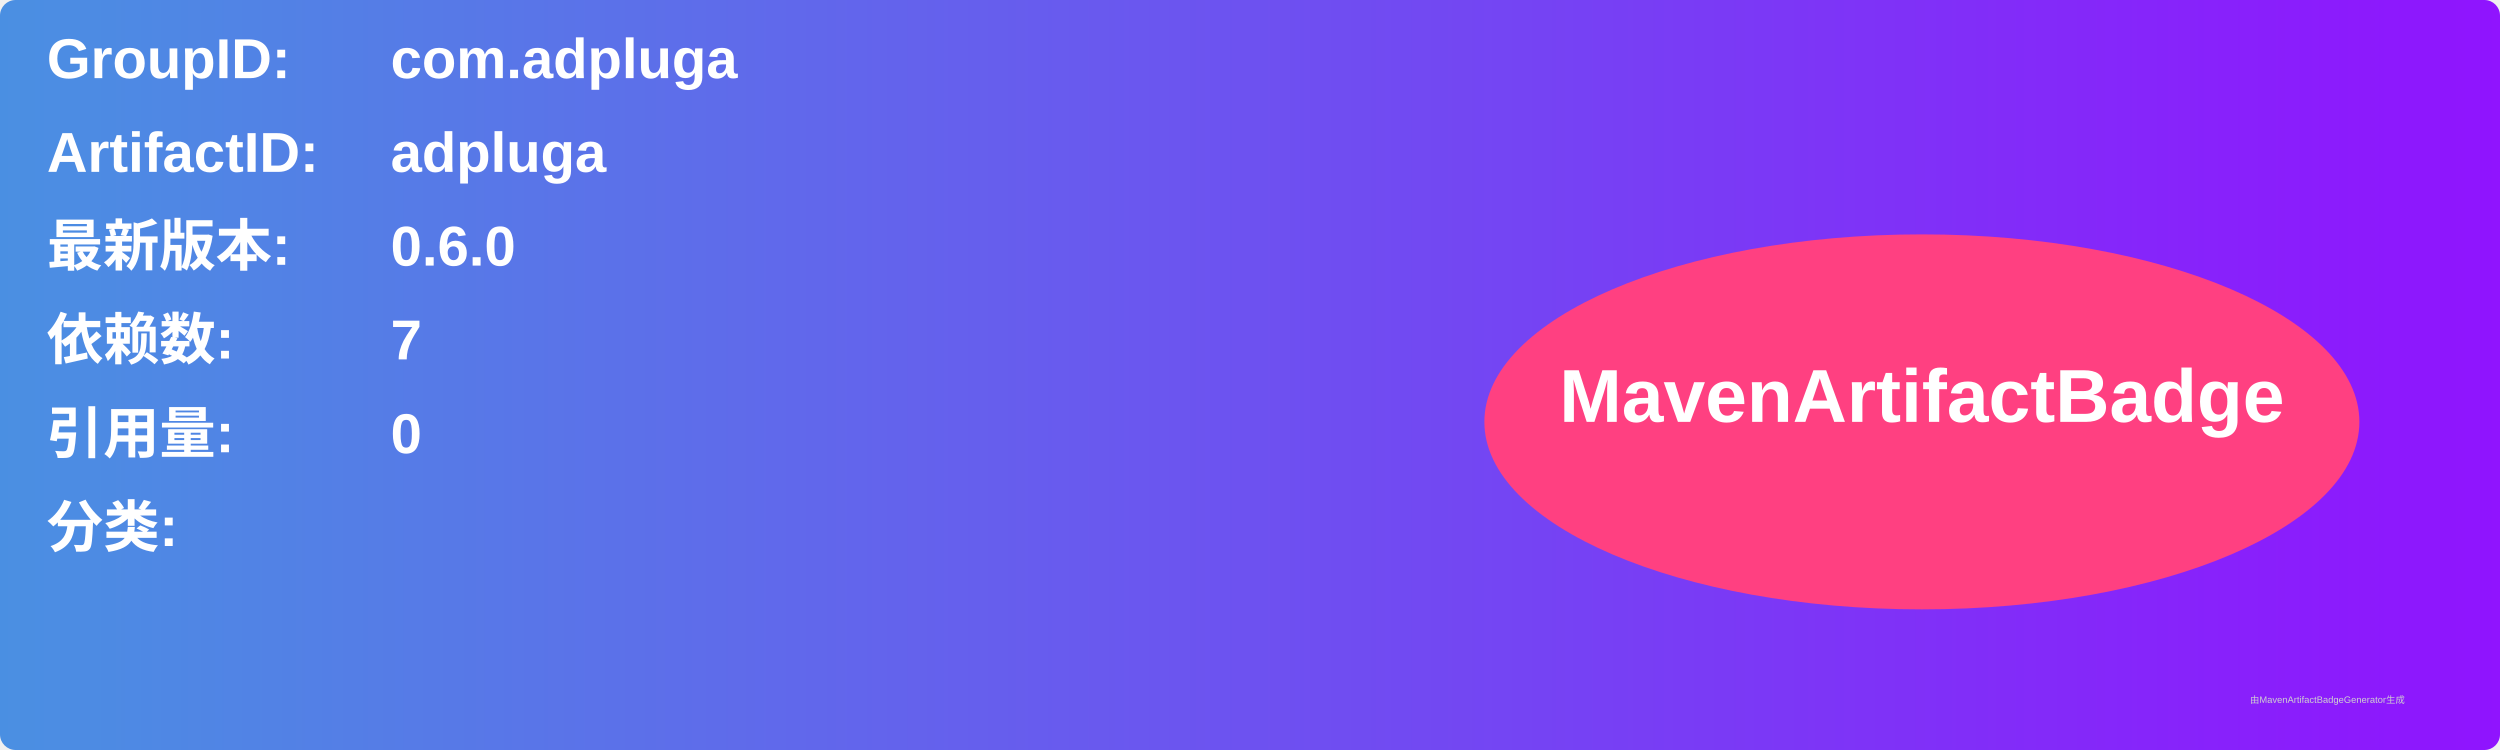
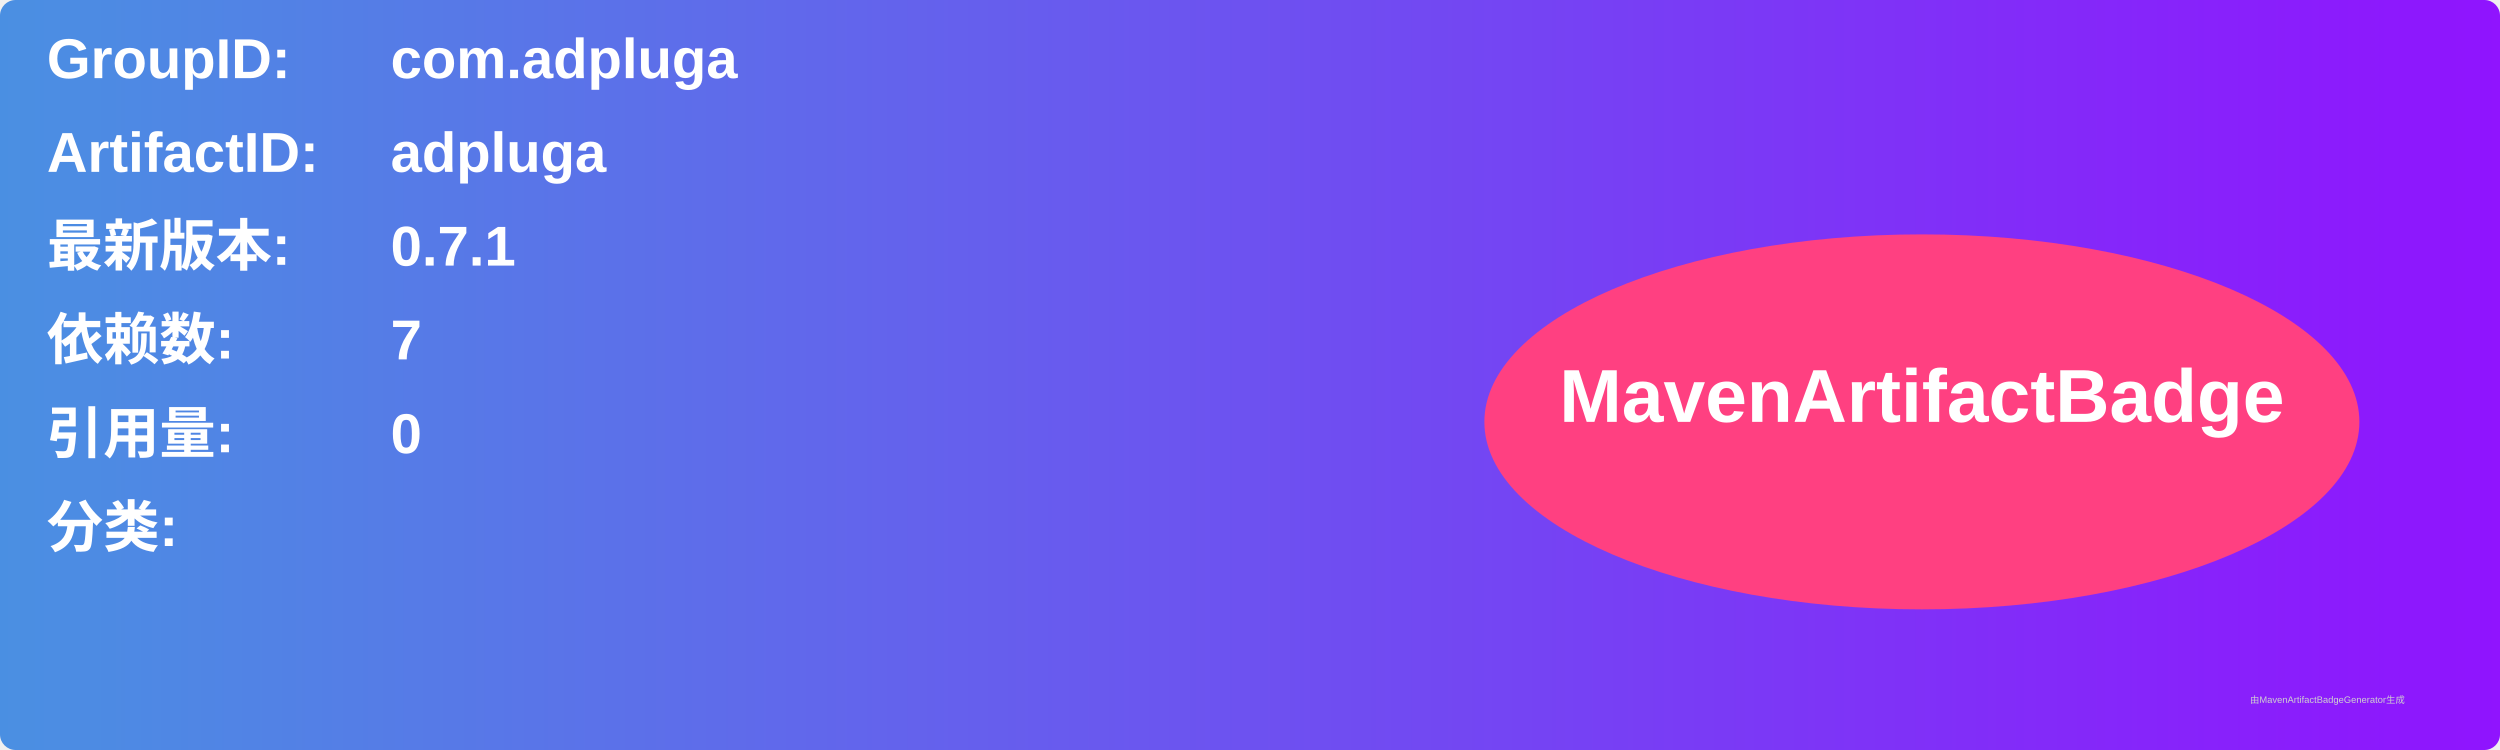
<svg xmlns="http://www.w3.org/2000/svg" width="800" height="240" viewBox="0 0 800 240">
  <linearGradient id="grad" x1="0%" y1="0%" x2="100%" y2="0%">
    <stop offset="0%" stop-color="#4a90e2" />
    <stop offset="100%" stop-color="#9013fe" />
  </linearGradient>
  <rect width="100%" height="100%" rx="5" ry="5" fill="url(#grad)" />
  <g transform="translate(15, 15)">
    <text x="0" y="10" font-family="Arial" font-size="18" fill="white" font-weight="bold" width="260">GroupID:</text>
    <text x="110" y="10" font-family="Arial" font-size="18" fill="white" font-weight="bold" width="460">com.adpluga</text>
    <text x="0" y="40" font-family="Arial" font-size="18" fill="white" font-weight="bold" width="260">ArtifactID:</text>
    <text x="110" y="40" font-family="Arial" font-size="18" fill="white" font-weight="bold" width="460">adpluga</text>
    <text x="0" y="70" font-family="Arial" font-size="18" fill="white" font-weight="bold">最新版本:</text>
    <text x="110" y="70" font-family="Arial" font-size="18" fill="white" font-weight="bold">
-       <tspan font-weight="bold">0.6.0</tspan>
+       <tspan font-weight="bold">0.7.1</tspan>
    </text>
    <text x="0" y="100" font-family="Arial" font-size="18" fill="white" font-weight="bold">依赖数: </text>
    <text x="110" y="100" font-family="Arial" font-size="18" fill="white">
      <tspan font-weight="bold">7</tspan>
    </text>
    <text x="0" y="130" font-family="Arial" font-size="18" fill="white" font-weight="bold">引用量: </text>
    <text x="110" y="130" font-family="Arial" font-size="18" fill="white">
      <tspan font-weight="bold">0</tspan>
    </text>
    <text x="0" y="160" font-family="Arial" font-size="18" fill="white" font-weight="bold">分类:</text>
    <text x="10" y="190" font-family="Arial" font-size="10" fill="white">
      <tspan font-weight="bold" />
    </text>
    <ellipse cx="600" cy="120" rx="140" ry="60" fill="#ff4081" />
    <text x="600" y="120" text-anchor="middle" font-family="Arial" font-size="24" fill="white" font-weight="bold">MavenArtifactBadge</text>
  </g>
  <text x="720" y="225" font-family="Arial" font-size="3" fill="#d0d0d0">由MavenArtifactBadgeGenerator生成</text>
</svg>
